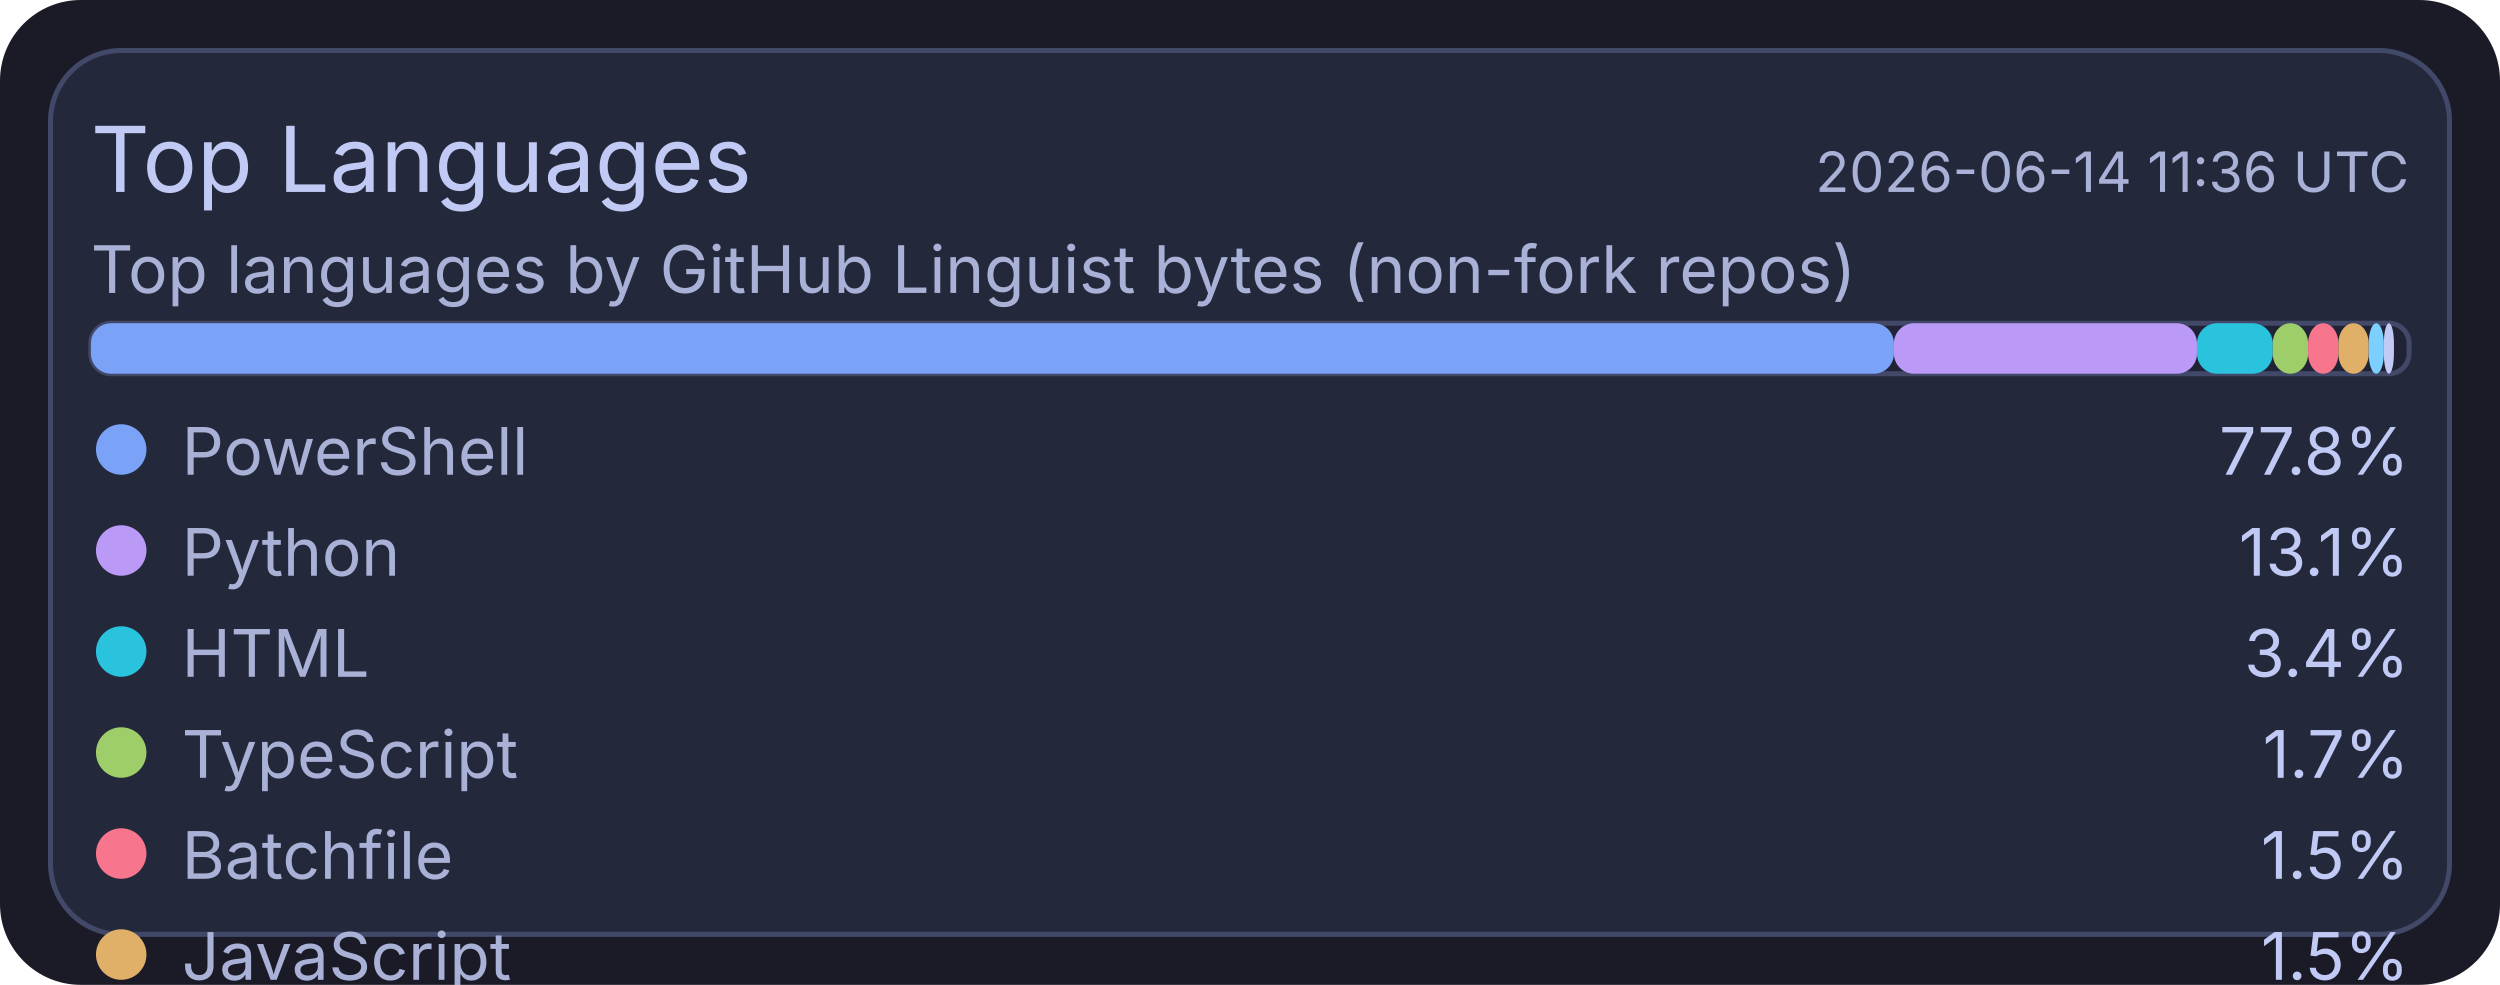
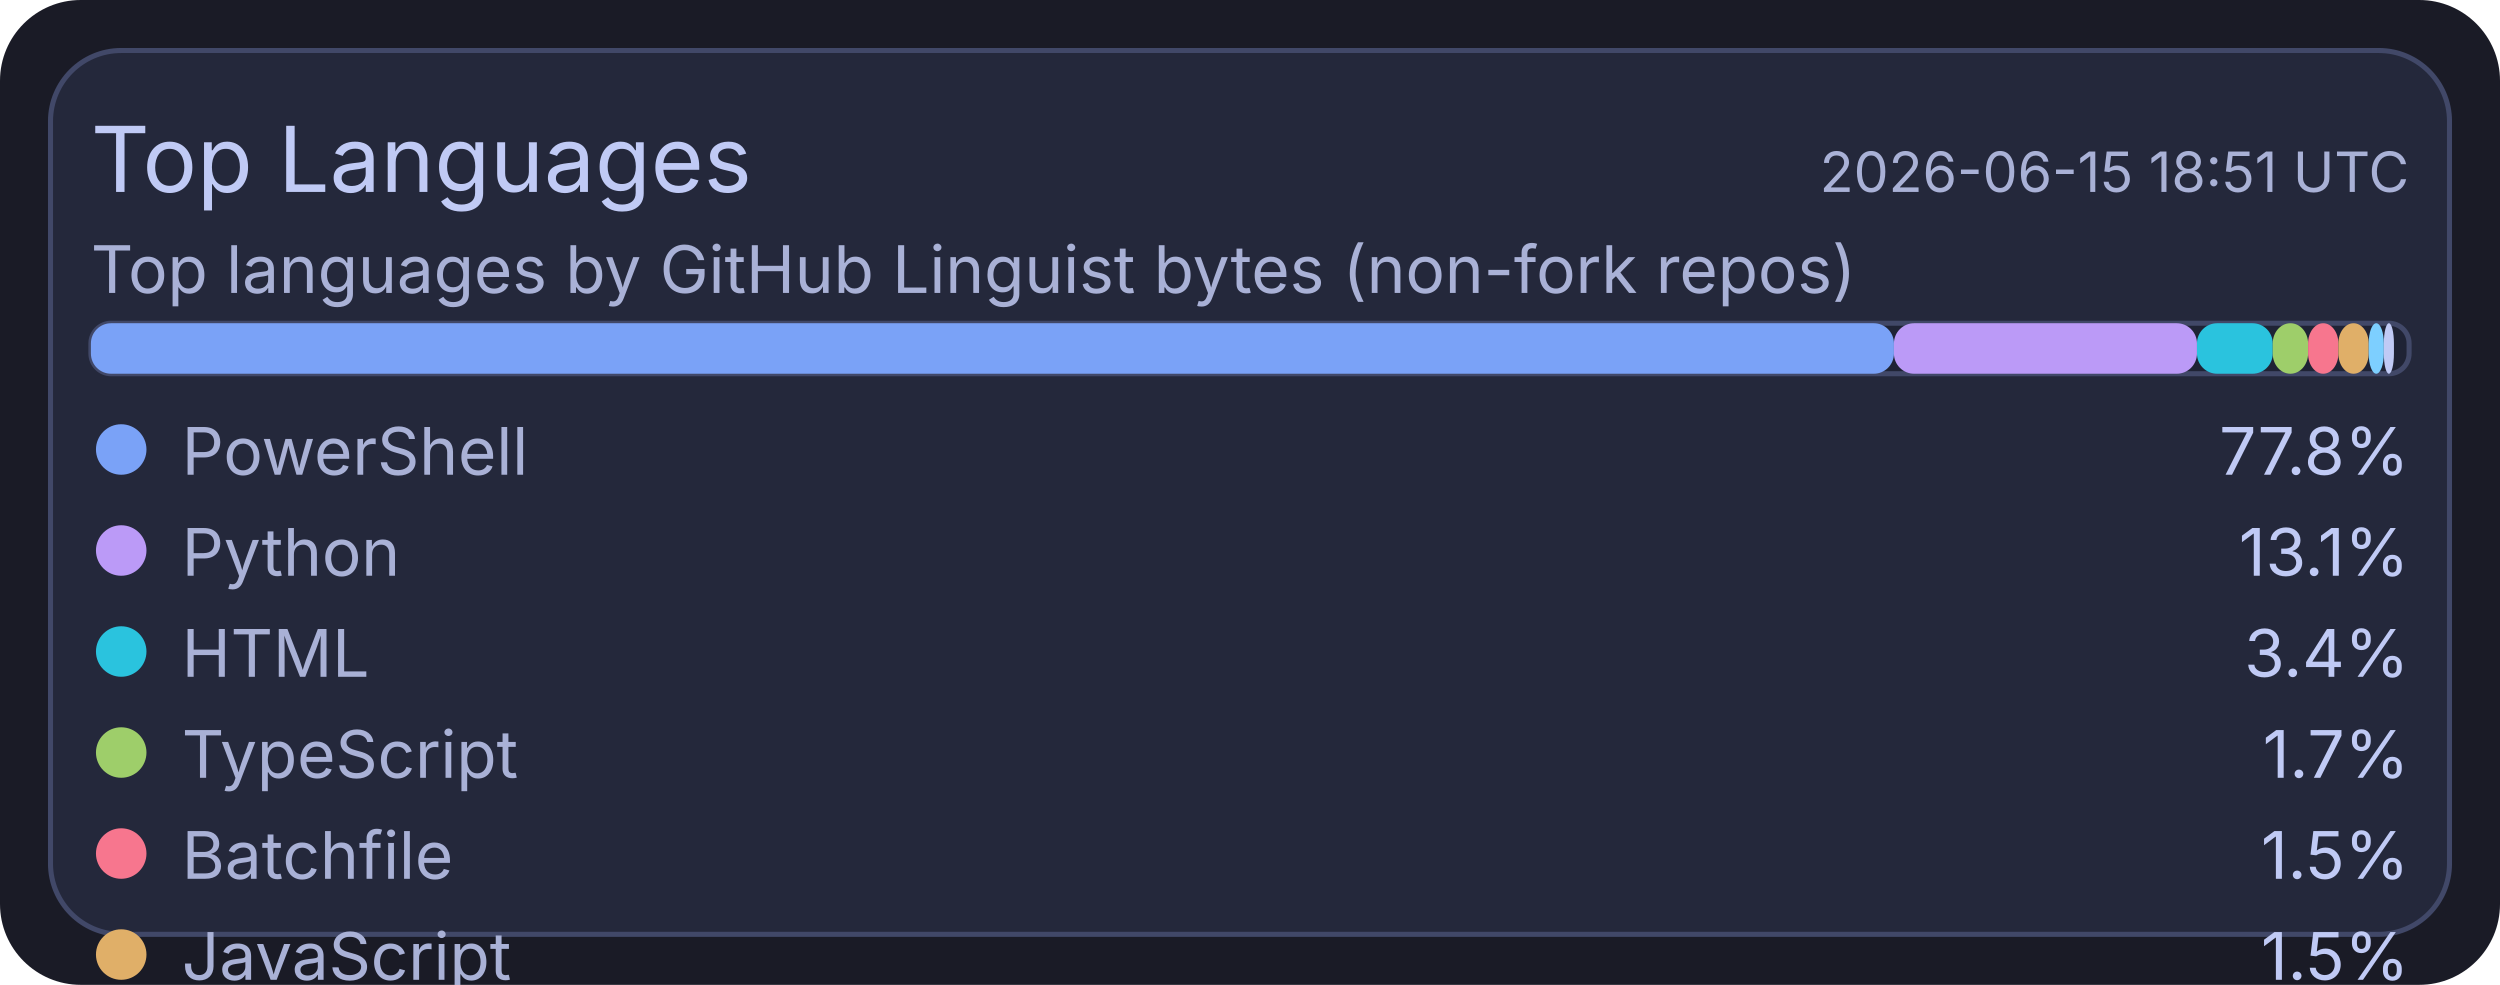
<svg xmlns="http://www.w3.org/2000/svg" width="495" height="195" viewBox="0 0 495 195">
  <rect x="0" y="0" width="495" height="195" rx="16" fill="#1a1b26" />
  <rect x="10" y="10" width="475" height="175" rx="14" fill="#24283b" stroke="#414868" stroke-width="1" />
  <text x="18" y="38" fill="#c0caf5" font-size="18" font-family="ui-sans-serif, system-ui, -apple-system, Segoe UI">Top Languages</text>
-   <text x="477" y="38" text-anchor="end" fill="#a9b1d6" font-size="11" font-family="ui-sans-serif, system-ui, -apple-system, Segoe UI">2026-06-14 11:36 UTC</text>
+   <text x="477" y="38" text-anchor="end" fill="#a9b1d6" font-size="11" font-family="ui-sans-serif, system-ui, -apple-system, Segoe UI">2026-06-15 18:51 UTC</text>
  <text x="18" y="58" fill="#a9b1d6" font-size="13" font-family="ui-sans-serif, system-ui, -apple-system, Segoe UI">Top languages by GitHub Linguist bytes (non-fork repos)</text>
  <rect x="18" y="64" width="459" height="10" rx="4" fill="#1f2335" stroke="#414868" stroke-width="1" />
  <rect x="18" y="64" width="357" height="10" rx="4" fill="#7aa2f7" />
  <rect x="375" y="64" width="60" height="10" rx="4" fill="#bb9af7" />
  <rect x="435" y="64" width="15" height="10" rx="4" fill="#2ac3de" />
  <rect x="450" y="64" width="7" height="10" rx="4" fill="#9ece6a" />
  <rect x="457" y="64" width="6" height="10" rx="4" fill="#f7768e" />
  <rect x="463" y="64" width="6" height="10" rx="4" fill="#e0af68" />
  <rect x="469" y="64" width="3" height="10" rx="4" fill="#7dcfff" />
  <rect x="472" y="64" width="2" height="10" rx="4" fill="#c0caf5" />
  <circle cx="24" cy="89" r="5" fill="#7aa2f7" />
  <text x="36" y="94" fill="#a9b1d6" font-size="13" font-family="ui-sans-serif, system-ui, -apple-system, Segoe UI">PowerShell</text>
  <text x="477" y="94" text-anchor="end" fill="#c0caf5" font-size="13" font-family="ui-sans-serif, system-ui, -apple-system, Segoe UI">77.8%</text>
  <circle cx="24" cy="109" r="5" fill="#bb9af7" />
  <text x="36" y="114" fill="#a9b1d6" font-size="13" font-family="ui-sans-serif, system-ui, -apple-system, Segoe UI">Python</text>
  <text x="477" y="114" text-anchor="end" fill="#c0caf5" font-size="13" font-family="ui-sans-serif, system-ui, -apple-system, Segoe UI">13.1%</text>
  <circle cx="24" cy="129" r="5" fill="#2ac3de" />
  <text x="36" y="134" fill="#a9b1d6" font-size="13" font-family="ui-sans-serif, system-ui, -apple-system, Segoe UI">HTML</text>
  <text x="477" y="134" text-anchor="end" fill="#c0caf5" font-size="13" font-family="ui-sans-serif, system-ui, -apple-system, Segoe UI">3.4%</text>
  <circle cx="24" cy="149" r="5" fill="#9ece6a" />
  <text x="36" y="154" fill="#a9b1d6" font-size="13" font-family="ui-sans-serif, system-ui, -apple-system, Segoe UI">TypeScript</text>
  <text x="477" y="154" text-anchor="end" fill="#c0caf5" font-size="13" font-family="ui-sans-serif, system-ui, -apple-system, Segoe UI">1.7%</text>
  <circle cx="24" cy="169" r="5" fill="#f7768e" />
  <text x="36" y="174" fill="#a9b1d6" font-size="13" font-family="ui-sans-serif, system-ui, -apple-system, Segoe UI">Batchfile</text>
  <text x="477" y="174" text-anchor="end" fill="#c0caf5" font-size="13" font-family="ui-sans-serif, system-ui, -apple-system, Segoe UI">1.5%</text>
  <circle cx="24" cy="189" r="5" fill="#e0af68" />
  <text x="36" y="194" fill="#a9b1d6" font-size="13" font-family="ui-sans-serif, system-ui, -apple-system, Segoe UI">JavaScript</text>
  <text x="477" y="194" text-anchor="end" fill="#c0caf5" font-size="13" font-family="ui-sans-serif, system-ui, -apple-system, Segoe UI">1.5%</text>
  <circle cx="24" cy="209" r="5" fill="#7dcfff" />
  <text x="36" y="214" fill="#a9b1d6" font-size="13" font-family="ui-sans-serif, system-ui, -apple-system, Segoe UI">Shell</text>
  <text x="477" y="214" text-anchor="end" fill="#c0caf5" font-size="13" font-family="ui-sans-serif, system-ui, -apple-system, Segoe UI">0.8%</text>
  <circle cx="24" cy="229" r="5" fill="#c0caf5" />
  <text x="36" y="234" fill="#a9b1d6" font-size="13" font-family="ui-sans-serif, system-ui, -apple-system, Segoe UI">CSS</text>
  <text x="477" y="234" text-anchor="end" fill="#c0caf5" font-size="13" font-family="ui-sans-serif, system-ui, -apple-system, Segoe UI">0.1%</text>
</svg>
